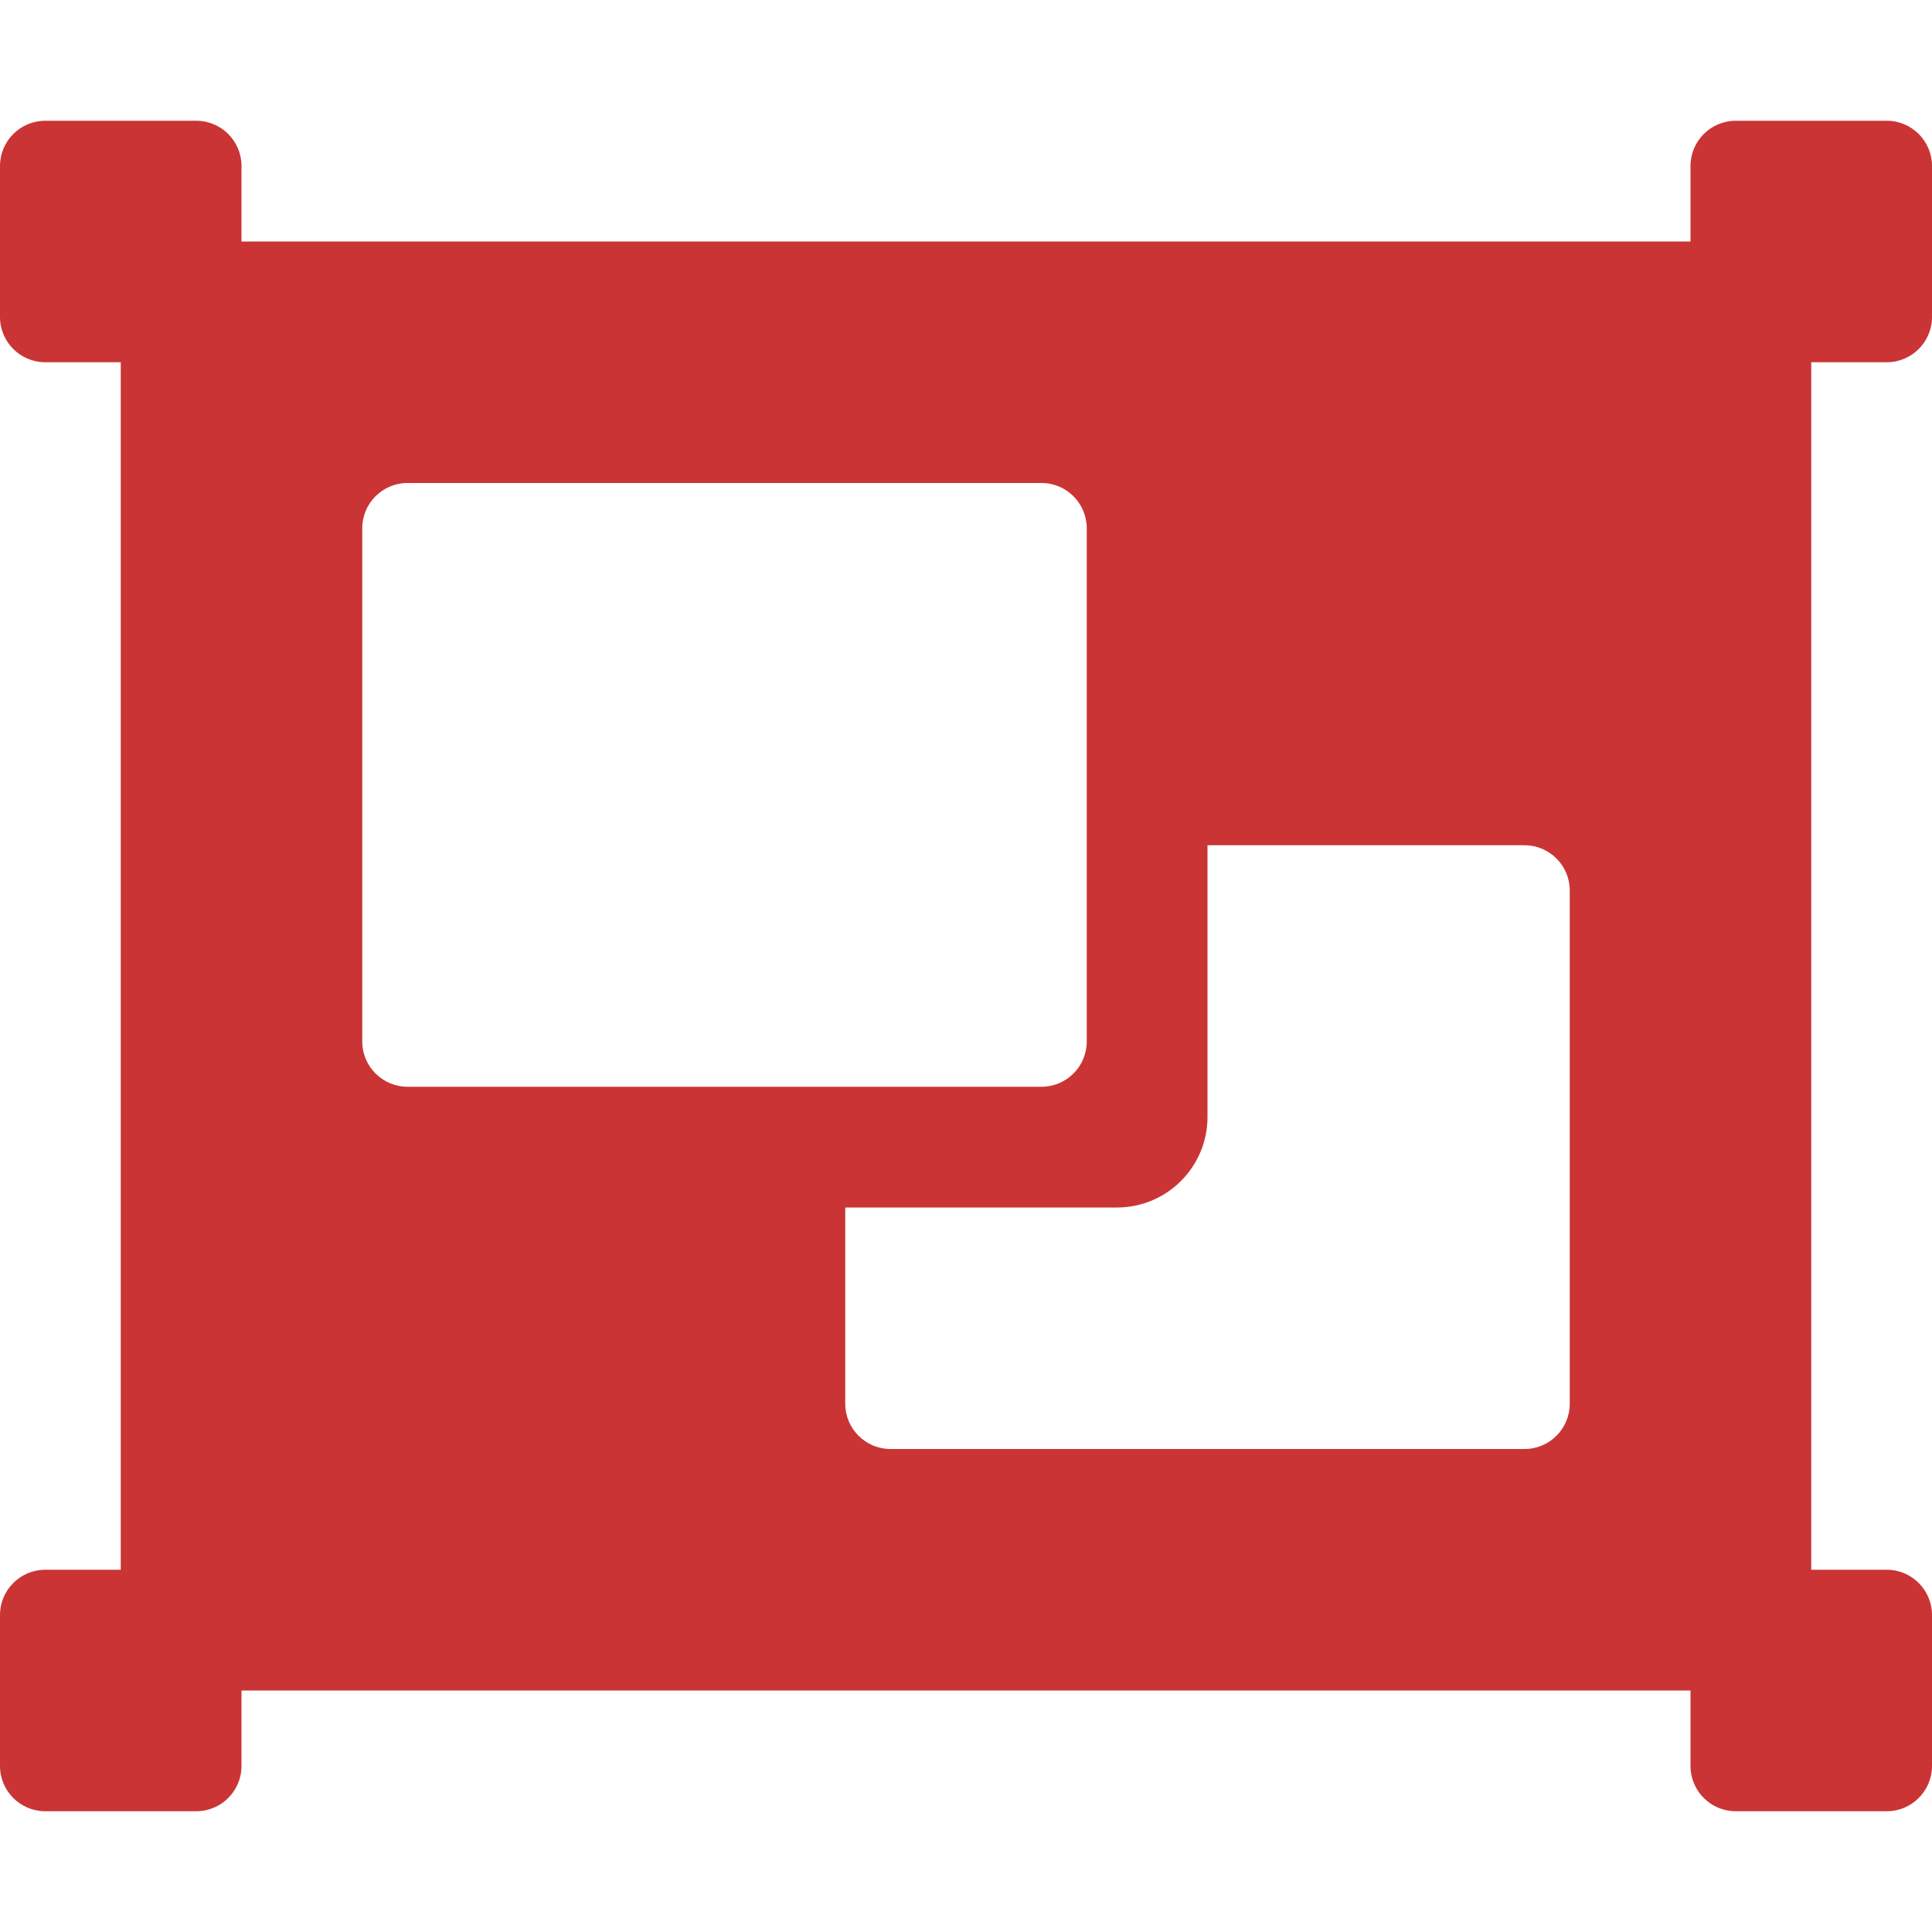
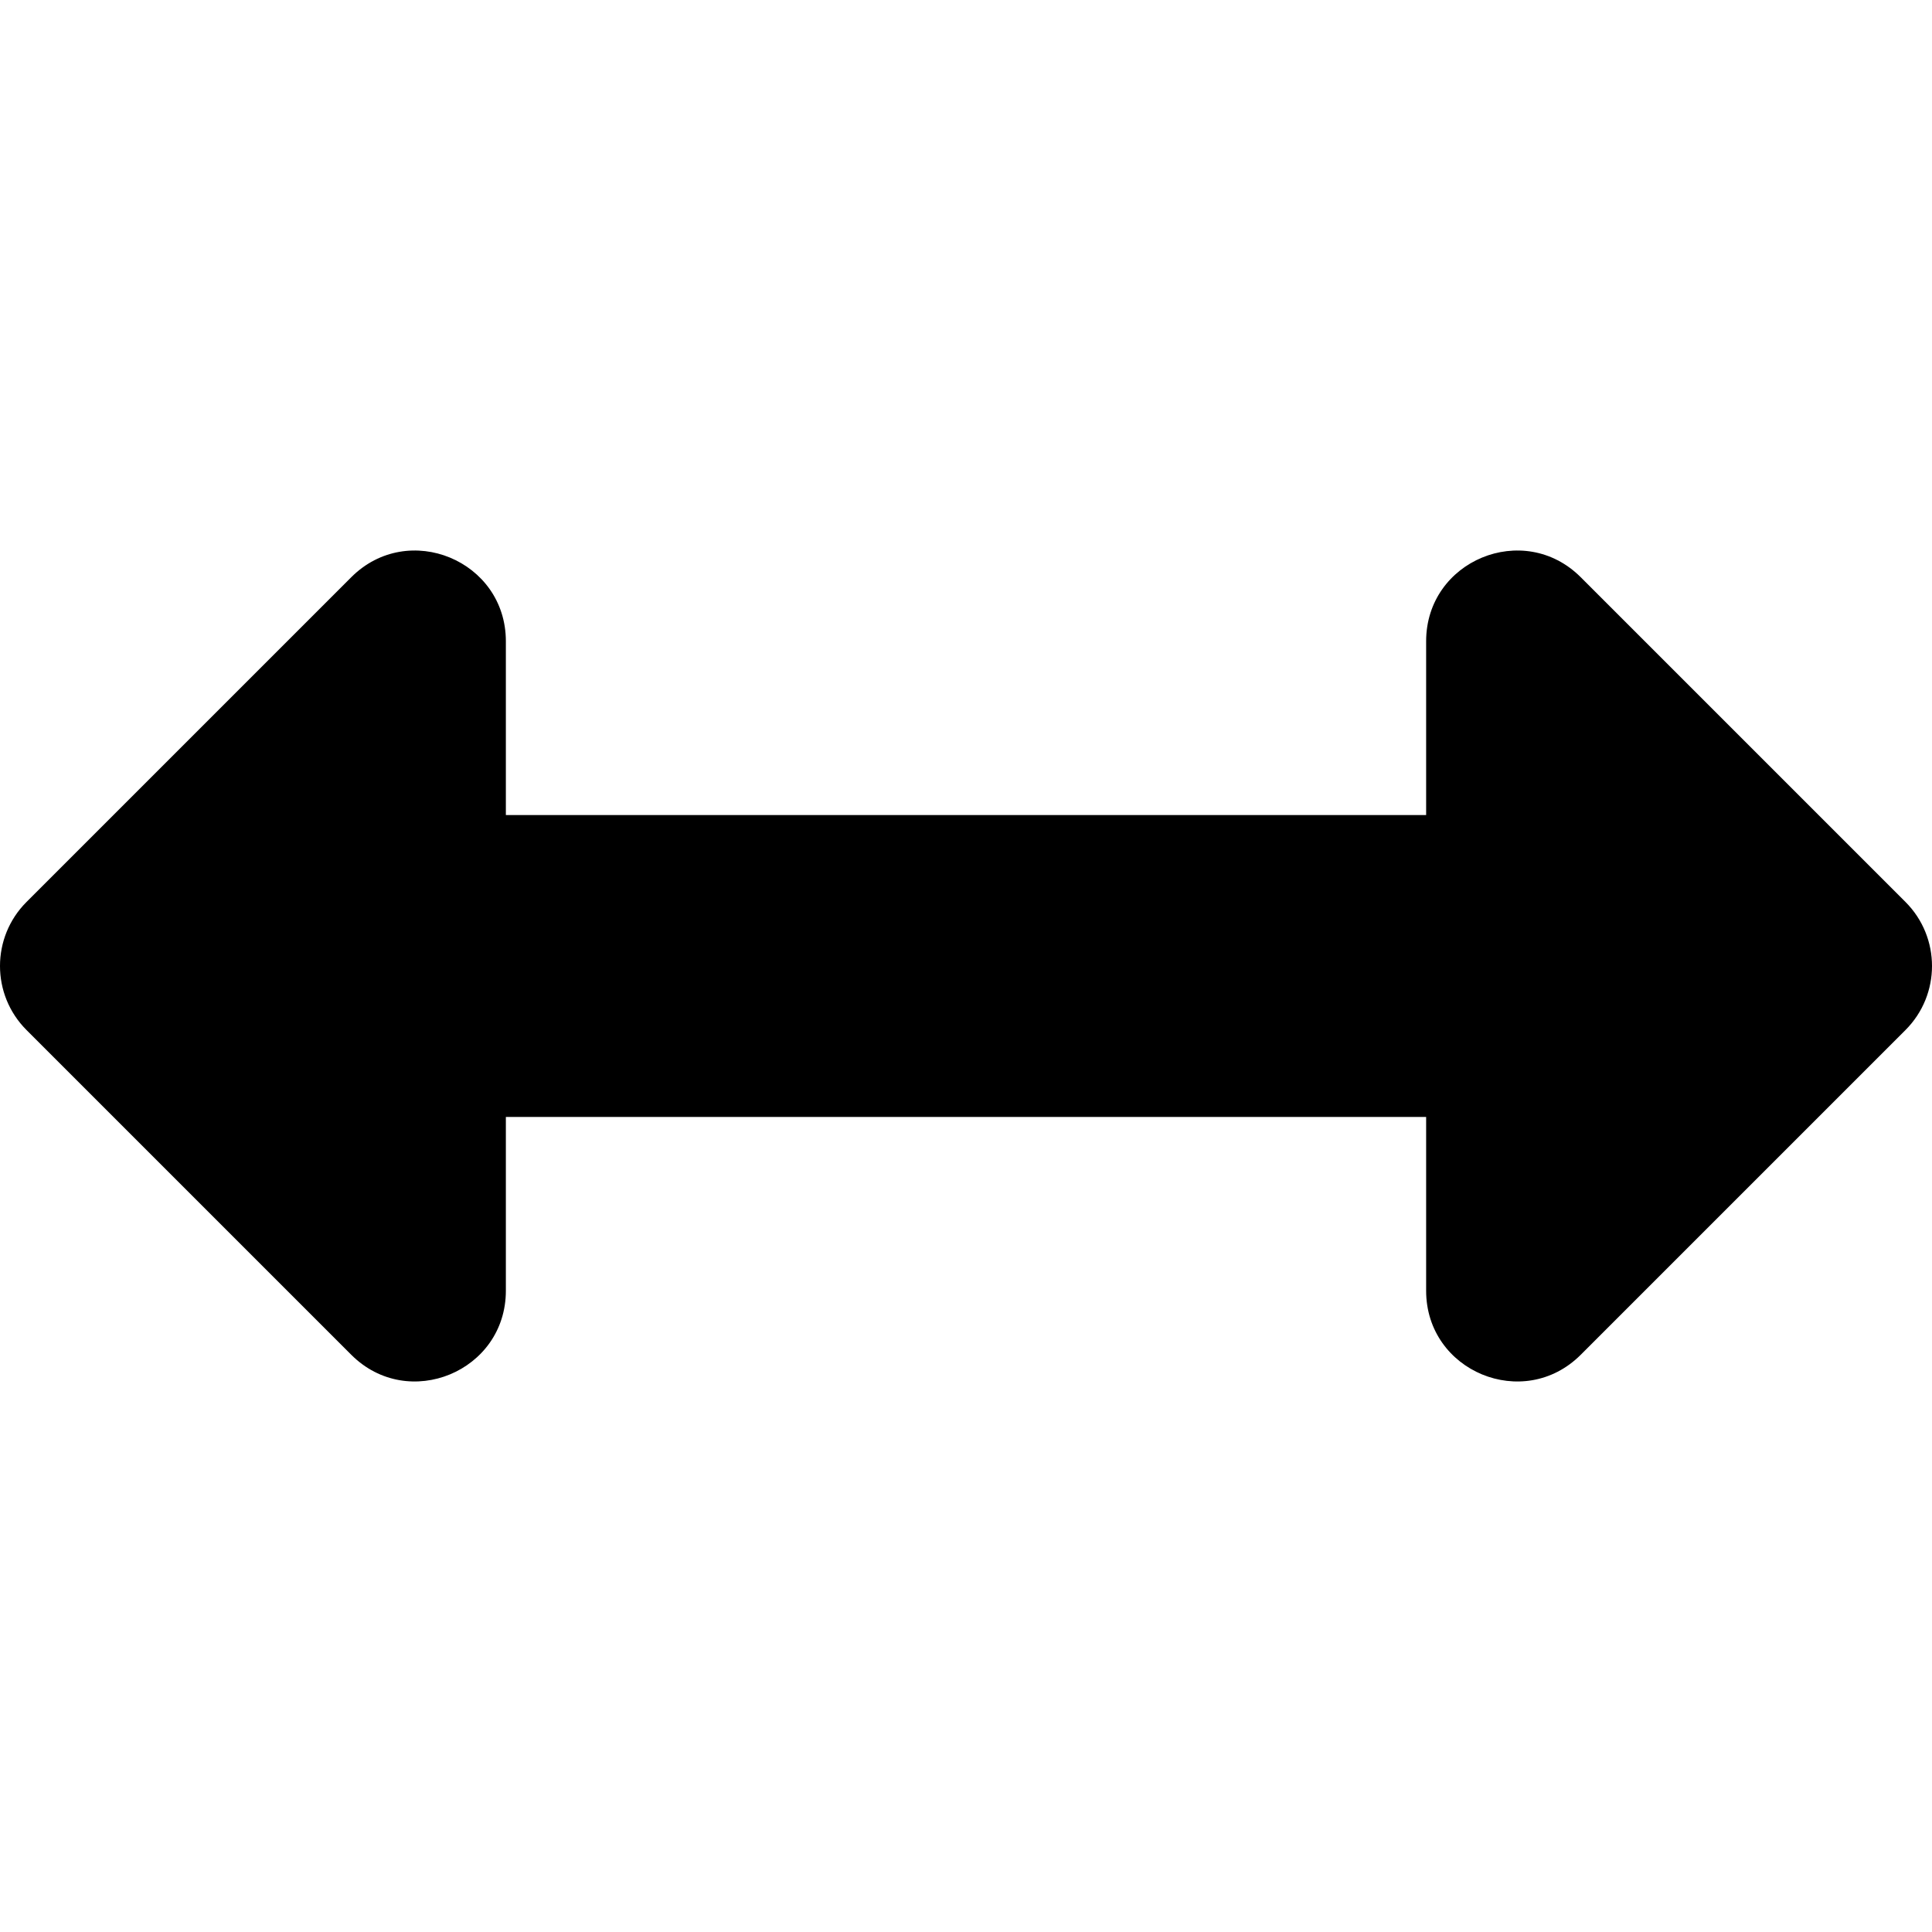
- <svg xmlns="http://www.w3.org/2000/svg" style="fill:#CA3435;" viewBox="0 0 512 512">
-   <path d="M480 128V96h20c6.627 0 12-5.373 12-12V44c0-6.627-5.373-12-12-12h-40c-6.627 0-12 5.373-12 12v20H64V44c0-6.627-5.373-12-12-12H12C5.373 32 0 37.373 0 44v40c0 6.627 5.373 12 12 12h20v320H12c-6.627 0-12 5.373-12 12v40c0 6.627 5.373 12 12 12h40c6.627 0 12-5.373 12-12v-20h384v20c0 6.627 5.373 12 12 12h40c6.627 0 12-5.373 12-12v-40c0-6.627-5.373-12-12-12h-20V128zM96 276V140c0-6.627 5.373-12 12-12h168c6.627 0 12 5.373 12 12v136c0 6.627-5.373 12-12 12H108c-6.627 0-12-5.373-12-12zm320 96c0 6.627-5.373 12-12 12H236c-6.627 0-12-5.373-12-12v-52h72c13.255 0 24-10.745 24-24v-72h84c6.627 0 12 5.373 12 12v136z" />
+ <svg xmlns="http://www.w3.org/2000/svg" style="fill:#000000;" viewBox="0 0 512 512">
+   <path d="M377.941 169.941V216H134.059v-46.059c0-21.382-25.851-32.09-40.971-16.971L7.029 239.029c-9.373 9.373-9.373 24.568 0 33.941l86.059 86.059c15.119 15.119 40.971 4.411 40.971-16.971V296h243.882v46.059c0 21.382 25.851 32.09 40.971 16.971l86.059-86.059c9.373-9.373 9.373-24.568 0-33.941l-86.059-86.059c-15.119-15.12-40.971-4.412-40.971 16.97z" />
</svg>
